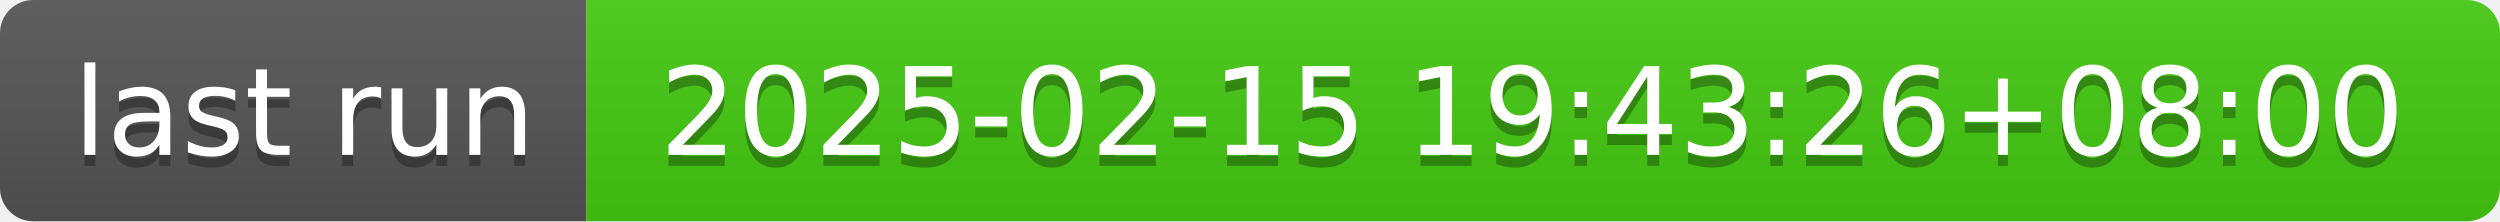
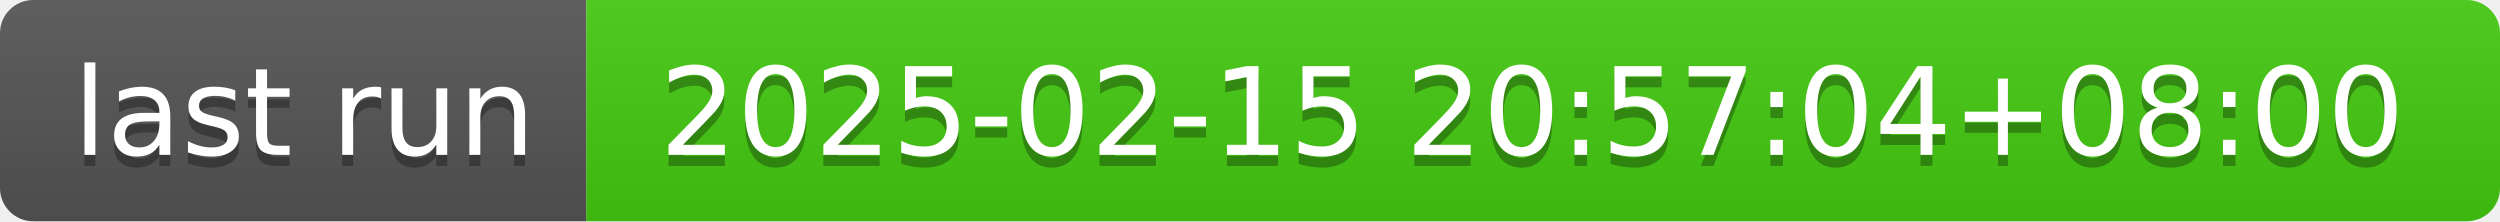
- <svg xmlns="http://www.w3.org/2000/svg" width="226" height="20" role="img" aria-label="last run: 2025-02-15 19:43:26+08:00">
+ <svg xmlns="http://www.w3.org/2000/svg" width="226" height="20" role="img" aria-label="last run: 2025-02-15 20:57:04+08:00">
  <linearGradient id="s" x2="0" y2="100%">
    <stop offset="0" stop-color="#bbb" stop-opacity=".1" />
    <stop offset="1" stop-opacity=".1" />
  </linearGradient>
  <clipPath id="r">
    <rect width="226" height="20" rx="3" fill="#fff" />
  </clipPath>
  <g clip-path="url(#r)">
    <rect width="53" height="20" fill="#555" />
    <rect x="53" width="173" height="20" fill="#4c1" />
    <rect width="226" height="20" fill="url(#s)" />
  </g>
  <g fill="#fff" text-anchor="middle" font-family="Verdana,Geneva,DejaVu Sans,sans-serif" text-rendering="geometricPrecision" font-size="110">
    <text aria-hidden="true" x="275" y="150" fill="#010101" fill-opacity=".3" transform="scale(.1)" textLength="430">last run</text>
    <text x="275" y="140" transform="scale(.1)" fill="#fff" textLength="430">last run</text>
-     <text aria-hidden="true" x="1385" y="150" fill="#010101" fill-opacity=".3" transform="scale(.1)" textLength="1630">2025-02-15 19:43:26+08:00</text>
-     <text x="1385" y="140" transform="scale(.1)" fill="#fff" textLength="1630">2025-02-15 19:43:26+08:00</text>
+     <text aria-hidden="true" x="1385" y="150" fill="#010101" fill-opacity=".3" transform="scale(.1)" textLength="1630">2025-02-15 20:57:04+08:00</text>
+     <text x="1385" y="140" transform="scale(.1)" fill="#fff" textLength="1630">2025-02-15 20:57:04+08:00</text>
  </g>
</svg>
